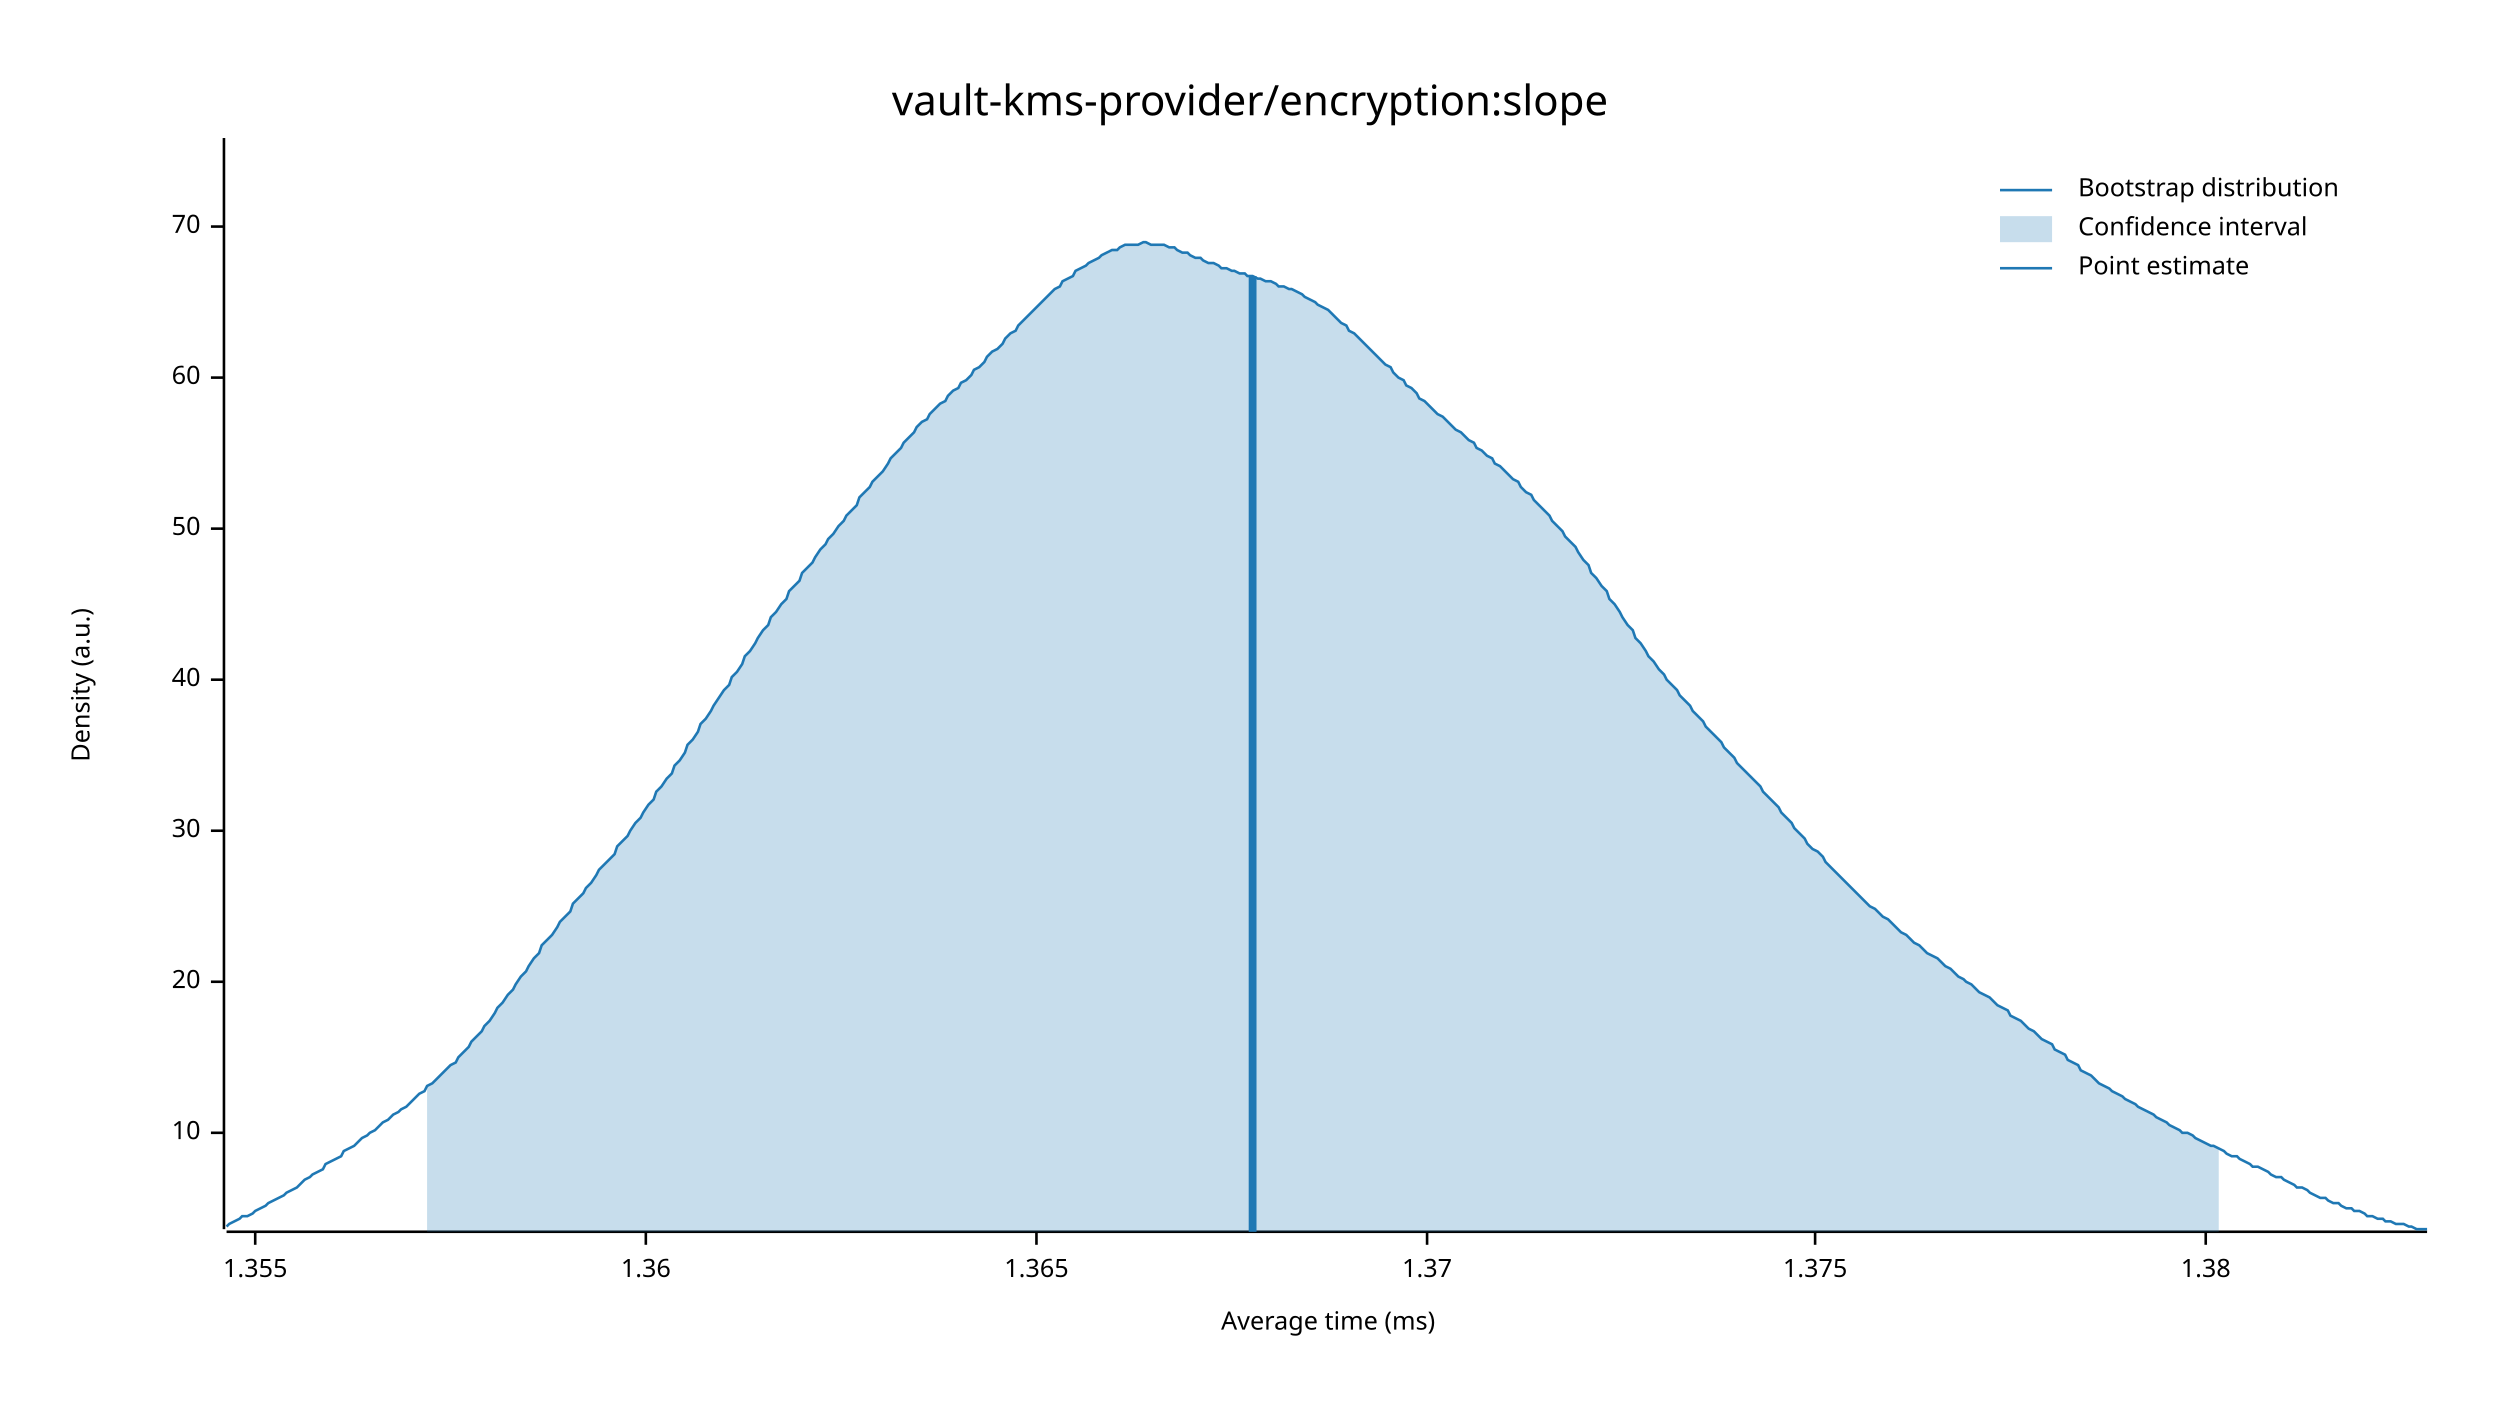
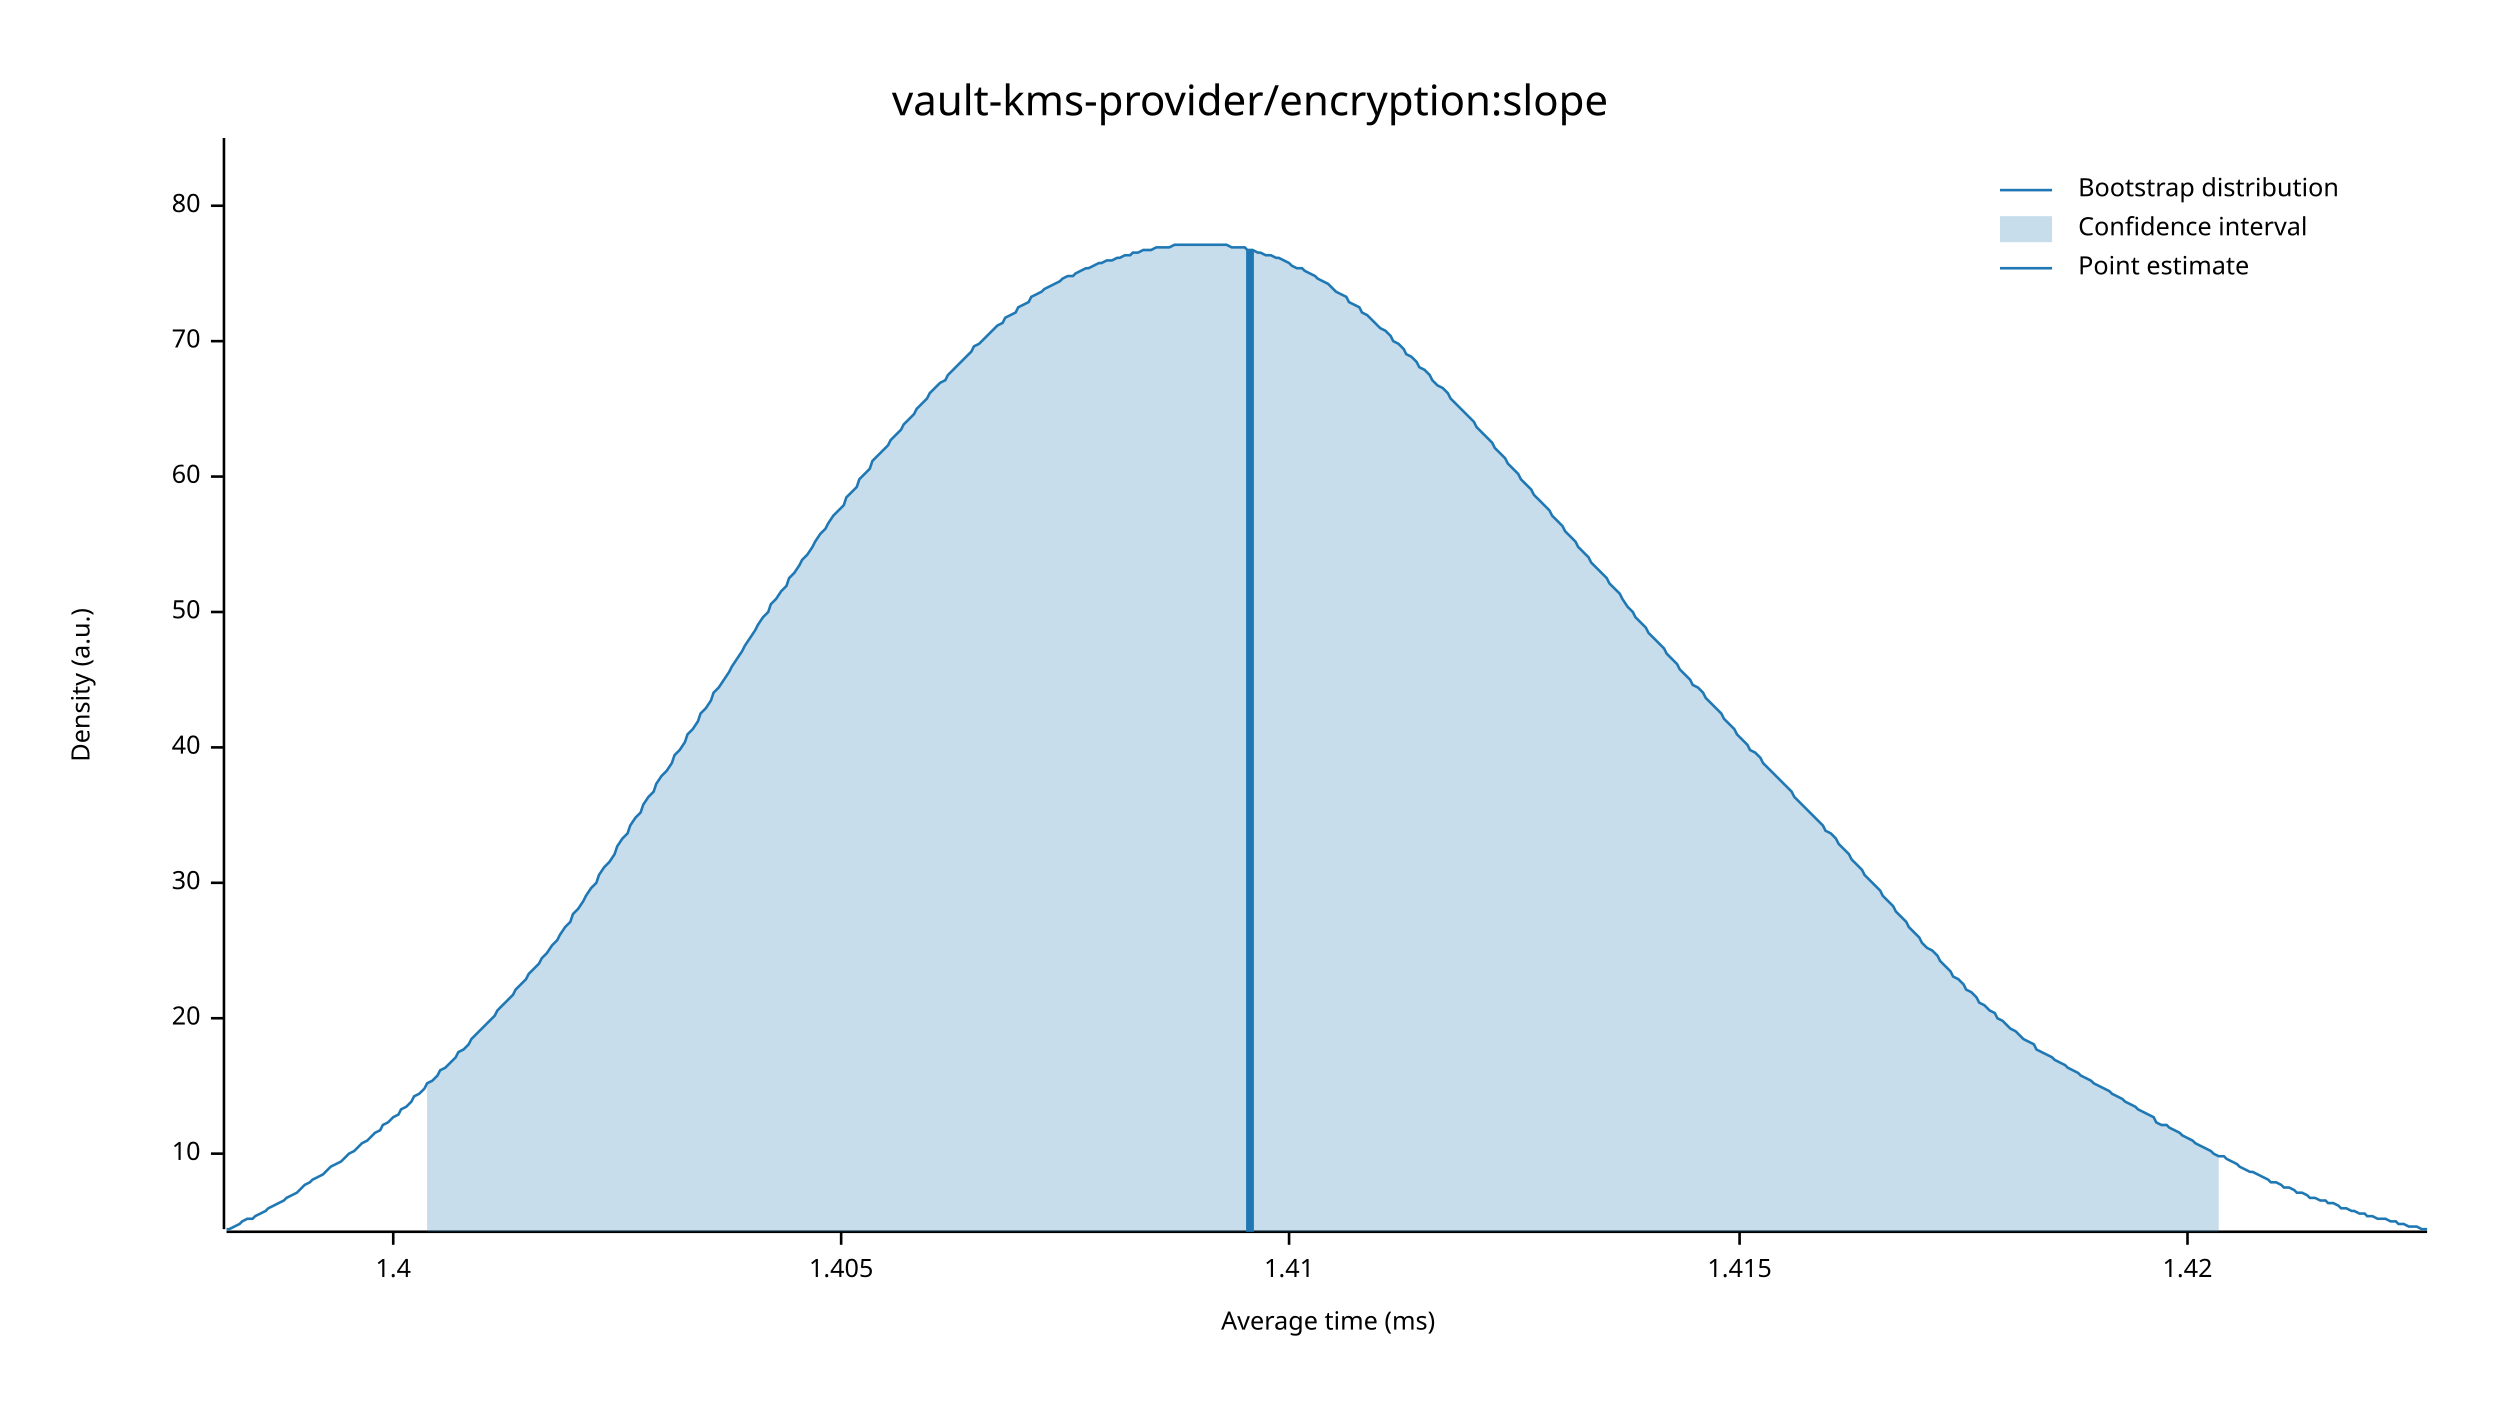
<svg xmlns="http://www.w3.org/2000/svg" width="960" height="540" viewBox="0 0 960 540">
  <text x="480" y="32" dy="0.76em" text-anchor="middle" font-family="sans-serif" font-size="16.129" opacity="1" fill="#000000">
vault-kms-provider/encryption:slope
</text>
  <text x="27" y="263" dy="0.76em" text-anchor="middle" font-family="sans-serif" font-size="9.677" opacity="1" fill="#000000" transform="rotate(270, 27, 263)">
Density (a.u.)
</text>
  <text x="510" y="513" dy="-0.5ex" text-anchor="middle" font-family="sans-serif" font-size="9.677" opacity="1" fill="#000000">
Average time (ms)
</text>
  <polyline fill="none" opacity="1" stroke="#000000" stroke-width="1" points="86,53 86,472 " />
-   <text x="77" y="435" dy="0.5ex" text-anchor="end" font-family="sans-serif" font-size="9.677" opacity="1" fill="#000000">
+   <text x="77" y="443" dy="0.5ex" text-anchor="end" font-family="sans-serif" font-size="9.677" opacity="1" fill="#000000">
10
</text>
-   <polyline fill="none" opacity="1" stroke="#000000" stroke-width="1" points="81,435 86,435 " />
-   <text x="77" y="377" dy="0.5ex" text-anchor="end" font-family="sans-serif" font-size="9.677" opacity="1" fill="#000000">
+   <polyline fill="none" opacity="1" stroke="#000000" stroke-width="1" points="81,443 86,443 " />
+   <text x="77" y="391" dy="0.5ex" text-anchor="end" font-family="sans-serif" font-size="9.677" opacity="1" fill="#000000">
20
</text>
-   <polyline fill="none" opacity="1" stroke="#000000" stroke-width="1" points="81,377 86,377 " />
-   <text x="77" y="319" dy="0.5ex" text-anchor="end" font-family="sans-serif" font-size="9.677" opacity="1" fill="#000000">
+   <polyline fill="none" opacity="1" stroke="#000000" stroke-width="1" points="81,391 86,391 " />
+   <text x="77" y="339" dy="0.5ex" text-anchor="end" font-family="sans-serif" font-size="9.677" opacity="1" fill="#000000">
30
</text>
-   <polyline fill="none" opacity="1" stroke="#000000" stroke-width="1" points="81,319 86,319 " />
-   <text x="77" y="261" dy="0.5ex" text-anchor="end" font-family="sans-serif" font-size="9.677" opacity="1" fill="#000000">
+   <polyline fill="none" opacity="1" stroke="#000000" stroke-width="1" points="81,339 86,339 " />
+   <text x="77" y="287" dy="0.5ex" text-anchor="end" font-family="sans-serif" font-size="9.677" opacity="1" fill="#000000">
40
</text>
-   <polyline fill="none" opacity="1" stroke="#000000" stroke-width="1" points="81,261 86,261 " />
-   <text x="77" y="203" dy="0.5ex" text-anchor="end" font-family="sans-serif" font-size="9.677" opacity="1" fill="#000000">
+   <polyline fill="none" opacity="1" stroke="#000000" stroke-width="1" points="81,287 86,287 " />
+   <text x="77" y="235" dy="0.5ex" text-anchor="end" font-family="sans-serif" font-size="9.677" opacity="1" fill="#000000">
50
</text>
-   <polyline fill="none" opacity="1" stroke="#000000" stroke-width="1" points="81,203 86,203 " />
-   <text x="77" y="145" dy="0.5ex" text-anchor="end" font-family="sans-serif" font-size="9.677" opacity="1" fill="#000000">
+   <polyline fill="none" opacity="1" stroke="#000000" stroke-width="1" points="81,235 86,235 " />
+   <text x="77" y="183" dy="0.5ex" text-anchor="end" font-family="sans-serif" font-size="9.677" opacity="1" fill="#000000">
60
</text>
-   <polyline fill="none" opacity="1" stroke="#000000" stroke-width="1" points="81,145 86,145 " />
-   <text x="77" y="87" dy="0.5ex" text-anchor="end" font-family="sans-serif" font-size="9.677" opacity="1" fill="#000000">
+   <polyline fill="none" opacity="1" stroke="#000000" stroke-width="1" points="81,183 86,183 " />
+   <text x="77" y="131" dy="0.5ex" text-anchor="end" font-family="sans-serif" font-size="9.677" opacity="1" fill="#000000">
70
</text>
-   <polyline fill="none" opacity="1" stroke="#000000" stroke-width="1" points="81,87 86,87 " />
+   <polyline fill="none" opacity="1" stroke="#000000" stroke-width="1" points="81,131 86,131 " />
+   <text x="77" y="79" dy="0.5ex" text-anchor="end" font-family="sans-serif" font-size="9.677" opacity="1" fill="#000000">
+ 80
+ </text>
+   <polyline fill="none" opacity="1" stroke="#000000" stroke-width="1" points="81,79 86,79 " />
  <polyline fill="none" opacity="1" stroke="#000000" stroke-width="1" points="87,473 932,473 " />
-   <text x="98" y="483" dy="0.76em" text-anchor="middle" font-family="sans-serif" font-size="9.677" opacity="1" fill="#000000">
- 1.355
+   <text x="151" y="483" dy="0.76em" text-anchor="middle" font-family="sans-serif" font-size="9.677" opacity="1" fill="#000000">
+ 1.4
</text>
-   <polyline fill="none" opacity="1" stroke="#000000" stroke-width="1" points="98,473 98,478 " />
-   <text x="248" y="483" dy="0.76em" text-anchor="middle" font-family="sans-serif" font-size="9.677" opacity="1" fill="#000000">
- 1.36
+   <polyline fill="none" opacity="1" stroke="#000000" stroke-width="1" points="151,473 151,478 " />
+   <text x="323" y="483" dy="0.76em" text-anchor="middle" font-family="sans-serif" font-size="9.677" opacity="1" fill="#000000">
+ 1.405
</text>
-   <polyline fill="none" opacity="1" stroke="#000000" stroke-width="1" points="248,473 248,478 " />
-   <text x="398" y="483" dy="0.76em" text-anchor="middle" font-family="sans-serif" font-size="9.677" opacity="1" fill="#000000">
- 1.365
+   <polyline fill="none" opacity="1" stroke="#000000" stroke-width="1" points="323,473 323,478 " />
+   <text x="495" y="483" dy="0.76em" text-anchor="middle" font-family="sans-serif" font-size="9.677" opacity="1" fill="#000000">
+ 1.41
</text>
-   <polyline fill="none" opacity="1" stroke="#000000" stroke-width="1" points="398,473 398,478 " />
-   <text x="548" y="483" dy="0.76em" text-anchor="middle" font-family="sans-serif" font-size="9.677" opacity="1" fill="#000000">
- 1.37
+   <polyline fill="none" opacity="1" stroke="#000000" stroke-width="1" points="495,473 495,478 " />
+   <text x="668" y="483" dy="0.76em" text-anchor="middle" font-family="sans-serif" font-size="9.677" opacity="1" fill="#000000">
+ 1.415
</text>
-   <polyline fill="none" opacity="1" stroke="#000000" stroke-width="1" points="548,473 548,478 " />
-   <text x="697" y="483" dy="0.76em" text-anchor="middle" font-family="sans-serif" font-size="9.677" opacity="1" fill="#000000">
- 1.375
+   <polyline fill="none" opacity="1" stroke="#000000" stroke-width="1" points="668,473 668,478 " />
+   <text x="840" y="483" dy="0.76em" text-anchor="middle" font-family="sans-serif" font-size="9.677" opacity="1" fill="#000000">
+ 1.42
</text>
-   <polyline fill="none" opacity="1" stroke="#000000" stroke-width="1" points="697,473 697,478 " />
-   <text x="847" y="483" dy="0.76em" text-anchor="middle" font-family="sans-serif" font-size="9.677" opacity="1" fill="#000000">
- 1.38
- </text>
-   <polyline fill="none" opacity="1" stroke="#000000" stroke-width="1" points="847,473 847,478 " />
-   <polyline fill="none" opacity="1" stroke="#1F78B4" stroke-width="1" points="87,471 88,470 90,469 92,468 93,467 95,467 97,466 98,465 100,464 102,463 103,462 105,461 107,460 109,459 110,458 112,457 114,456 115,455 117,453 119,452 120,451 122,450 124,449 125,447 127,446 129,445 131,444 132,442 134,441 136,440 137,439 139,437 141,436 142,435 144,434 146,432 147,431 149,430 151,428 153,427 154,426 156,425 158,423 159,422 161,420 163,419 164,417 166,416 168,414 169,413 171,411 173,409 175,408 176,406 178,404 180,402 181,400 183,398 185,396 186,394 188,392 190,389 191,387 193,385 195,382 197,380 198,378 200,375 202,373 203,371 205,368 207,366 208,363 210,361 212,359 214,356 215,354 217,352 219,350 220,347 222,345 224,343 225,341 227,339 229,336 230,334 232,332 234,330 236,328 237,325 239,323 241,321 242,319 244,316 246,314 247,312 249,309 251,307 252,304 254,302 256,299 258,297 259,294 261,292 263,289 264,286 266,284 268,281 269,278 271,276 273,273 274,271 276,268 278,265 280,263 281,260 283,258 285,255 286,252 288,250 290,247 291,245 293,242 295,240 296,237 298,235 300,232 302,230 303,227 305,225 307,223 308,220 310,218 312,216 313,214 315,211 317,209 318,207 320,205 322,202 324,200 325,198 327,196 329,194 330,191 332,189 334,187 335,185 337,183 339,181 341,178 342,176 344,174 346,172 347,170 349,168 351,166 352,164 354,162 356,161 357,159 359,157 361,155 363,154 364,152 366,150 368,149 369,147 371,146 373,144 374,142 376,141 378,139 379,137 381,135 383,134 385,132 386,130 388,128 390,127 391,125 393,123 395,121 396,120 398,118 400,116 401,115 403,113 405,111 407,110 408,108 410,107 412,106 413,104 415,103 417,102 418,101 420,100 422,99 423,98 425,97 427,96 429,96 430,95 432,94 434,94 435,94 437,94 439,93 440,93 442,94 444,94 445,94 447,94 449,95 451,95 452,96 454,97 456,97 457,98 459,99 461,99 462,100 464,101 466,101 468,102 469,103 471,103 473,104 474,104 476,105 478,105 479,106 481,106 483,107 484,107 486,108 488,108 490,109 491,110 493,110 495,111 496,111 498,112 500,113 501,114 503,115 505,116 506,117 508,118 510,119 512,121 513,122 515,124 517,125 518,127 520,128 522,130 523,131 525,133 527,135 528,136 530,138 532,140 534,141 535,143 537,145 539,146 540,148 542,149 544,151 545,153 547,154 549,156 550,157 552,159 554,160 556,162 557,163 559,165 561,166 562,167 564,169 566,170 567,172 569,173 571,175 573,176 574,178 576,179 578,181 579,182 581,184 583,185 584,187 586,189 588,190 589,192 591,194 593,196 595,198 596,200 598,202 600,204 601,206 603,208 605,210 606,212 608,215 610,217 611,220 613,222 615,225 617,227 618,230 620,232 622,235 623,237 625,240 627,242 628,245 630,247 632,250 633,252 635,254 637,257 639,259 640,261 642,263 644,265 645,267 647,269 649,271 650,273 652,275 654,277 655,279 657,281 659,283 661,285 662,287 664,289 666,291 667,293 669,295 671,297 672,298 674,300 676,302 677,304 679,306 681,308 683,310 684,312 686,314 688,316 689,318 691,320 693,322 694,324 696,326 698,327 700,329 701,331 703,333 705,335 706,336 708,338 710,340 711,341 713,343 715,345 716,346 718,348 720,349 722,351 723,352 725,353 727,355 728,356 730,358 732,359 733,360 735,362 737,363 738,364 740,366 742,367 744,368 745,369 747,371 749,372 750,373 752,375 754,376 755,377 757,378 759,380 760,381 762,382 764,383 766,385 767,386 769,387 771,388 772,390 774,391 776,392 777,393 779,395 781,396 782,397 784,399 786,400 788,401 789,403 791,404 793,405 794,407 796,408 798,409 799,411 801,412 803,413 804,414 806,416 808,417 810,418 811,419 813,420 815,421 816,422 818,423 820,424 821,425 823,426 825,427 827,428 828,429 830,430 832,431 833,432 835,433 837,434 838,435 840,435 842,436 843,437 845,438 847,439 849,440 850,440 852,441 854,442 855,443 857,444 859,444 860,445 862,446 864,447 865,448 867,448 869,449 871,450 872,451 874,452 876,452 877,453 879,454 881,455 882,456 884,456 886,457 887,458 889,459 891,460 893,460 894,461 896,462 898,462 899,463 901,464 903,464 904,465 906,465 908,466 909,467 911,467 913,468 915,468 916,469 918,469 920,470 921,470 923,470 925,471 926,471 928,472 930,472 932,472 " />
-   <polygon opacity="0.25" fill="#1F78B4" points="164,417 166,416 168,414 169,413 171,411 173,409 175,408 176,406 178,404 180,402 181,400 183,398 185,396 186,394 188,392 190,389 191,387 193,385 195,382 197,380 198,378 200,375 202,373 203,371 205,368 207,366 208,363 210,361 212,359 214,356 215,354 217,352 219,350 220,347 222,345 224,343 225,341 227,339 229,336 230,334 232,332 234,330 236,328 237,325 239,323 241,321 242,319 244,316 246,314 247,312 249,309 251,307 252,304 254,302 256,299 258,297 259,294 261,292 263,289 264,286 266,284 268,281 269,278 271,276 273,273 274,271 276,268 278,265 280,263 281,260 283,258 285,255 286,252 288,250 290,247 291,245 293,242 295,240 296,237 298,235 300,232 302,230 303,227 305,225 307,223 308,220 310,218 312,216 313,214 315,211 317,209 318,207 320,205 322,202 324,200 325,198 327,196 329,194 330,191 332,189 334,187 335,185 337,183 339,181 341,178 342,176 344,174 346,172 347,170 349,168 351,166 352,164 354,162 356,161 357,159 359,157 361,155 363,154 364,152 366,150 368,149 369,147 371,146 373,144 374,142 376,141 378,139 379,137 381,135 383,134 385,132 386,130 388,128 390,127 391,125 393,123 395,121 396,120 398,118 400,116 401,115 403,113 405,111 407,110 408,108 410,107 412,106 413,104 415,103 417,102 418,101 420,100 422,99 423,98 425,97 427,96 429,96 430,95 432,94 434,94 435,94 437,94 439,93 440,93 442,94 444,94 445,94 447,94 449,95 451,95 452,96 454,97 456,97 457,98 459,99 461,99 462,100 464,101 466,101 468,102 469,103 471,103 473,104 474,104 476,105 478,105 479,106 481,106 483,107 484,107 486,108 488,108 490,109 491,110 493,110 495,111 496,111 498,112 500,113 501,114 503,115 505,116 506,117 508,118 510,119 512,121 513,122 515,124 517,125 518,127 520,128 522,130 523,131 525,133 527,135 528,136 530,138 532,140 534,141 535,143 537,145 539,146 540,148 542,149 544,151 545,153 547,154 549,156 550,157 552,159 554,160 556,162 557,163 559,165 561,166 562,167 564,169 566,170 567,172 569,173 571,175 573,176 574,178 576,179 578,181 579,182 581,184 583,185 584,187 586,189 588,190 589,192 591,194 593,196 595,198 596,200 598,202 600,204 601,206 603,208 605,210 606,212 608,215 610,217 611,220 613,222 615,225 617,227 618,230 620,232 622,235 623,237 625,240 627,242 628,245 630,247 632,250 633,252 635,254 637,257 639,259 640,261 642,263 644,265 645,267 647,269 649,271 650,273 652,275 654,277 655,279 657,281 659,283 661,285 662,287 664,289 666,291 667,293 669,295 671,297 672,298 674,300 676,302 677,304 679,306 681,308 683,310 684,312 686,314 688,316 689,318 691,320 693,322 694,324 696,326 698,327 700,329 701,331 703,333 705,335 706,336 708,338 710,340 711,341 713,343 715,345 716,346 718,348 720,349 722,351 723,352 725,353 727,355 728,356 730,358 732,359 733,360 735,362 737,363 738,364 740,366 742,367 744,368 745,369 747,371 749,372 750,373 752,375 754,376 755,377 757,378 759,380 760,381 762,382 764,383 766,385 767,386 769,387 771,388 772,390 774,391 776,392 777,393 779,395 781,396 782,397 784,399 786,400 788,401 789,403 791,404 793,405 794,407 796,408 798,409 799,411 801,412 803,413 804,414 806,416 808,417 810,418 811,419 813,420 815,421 816,422 818,423 820,424 821,425 823,426 825,427 827,428 828,429 830,430 832,431 833,432 835,433 837,434 838,435 840,435 842,436 843,437 845,438 847,439 849,440 850,440 852,441 852,473 164,473 " />
-   <polyline fill="none" opacity="1" stroke="#1F78B4" stroke-width="3" points="481,473 481,106 " />
+   <polyline fill="none" opacity="1" stroke="#000000" stroke-width="1" points="840,473 840,478 " />
+   <polyline fill="none" opacity="1" stroke="#1F78B4" stroke-width="1" points="87,472 88,472 90,471 92,470 93,469 95,468 97,468 98,467 100,466 102,465 103,464 105,463 107,462 109,461 110,460 112,459 114,458 115,457 117,455 119,454 120,453 122,452 124,451 125,450 127,448 129,447 131,446 132,445 134,443 136,442 137,441 139,439 141,438 142,437 144,435 146,434 147,432 149,431 151,429 153,428 154,426 156,425 158,423 159,421 161,420 163,418 164,416 166,415 168,413 169,411 171,410 173,408 175,406 176,404 178,403 180,401 181,399 183,397 185,395 186,394 188,392 190,390 191,388 193,386 195,384 197,382 198,380 200,378 202,376 203,374 205,372 207,370 208,368 210,366 212,363 214,361 215,359 217,356 219,354 220,351 222,349 224,346 225,344 227,341 229,339 230,336 232,333 234,331 236,328 237,325 239,322 241,320 242,317 244,314 246,312 247,309 249,306 251,304 252,301 254,298 256,296 258,293 259,290 261,288 263,285 264,282 266,280 268,277 269,274 271,272 273,269 274,266 276,264 278,261 280,258 281,256 283,253 285,250 286,248 288,245 290,242 291,240 293,237 295,235 296,232 298,230 300,227 302,225 303,222 305,220 307,217 308,215 310,213 312,210 313,208 315,205 317,203 318,201 320,198 322,196 324,194 325,191 327,189 329,187 330,184 332,182 334,180 335,177 337,175 339,173 341,171 342,169 344,167 346,165 347,163 349,161 351,159 352,157 354,155 356,153 357,151 359,149 361,147 363,146 364,144 366,142 368,140 369,139 371,137 373,135 374,133 376,132 378,130 379,129 381,127 383,125 385,124 386,122 388,121 390,120 391,118 393,117 395,116 396,114 398,113 400,112 401,111 403,110 405,109 407,108 408,107 410,106 412,106 413,105 415,104 417,103 418,103 420,102 422,101 423,101 425,100 427,100 429,99 430,99 432,98 434,98 435,97 437,97 439,96 440,96 442,96 444,95 445,95 447,95 449,95 451,94 452,94 454,94 456,94 457,94 459,94 461,94 462,94 464,94 466,94 468,94 469,94 471,94 473,95 474,95 476,95 478,95 479,96 481,96 483,97 484,97 486,98 488,98 490,99 491,99 493,100 495,101 496,102 498,103 500,103 501,104 503,105 505,106 506,107 508,108 510,109 512,111 513,112 515,113 517,114 518,116 520,117 522,118 523,120 525,121 527,123 528,124 530,126 532,127 534,129 535,131 537,132 539,134 540,136 542,137 544,139 545,141 547,142 549,144 550,146 552,148 554,149 556,151 557,153 559,155 561,157 562,158 564,160 566,162 567,164 569,166 571,168 573,170 574,172 576,174 578,176 579,178 581,180 583,182 584,184 586,186 588,188 589,190 591,192 593,194 595,196 596,198 598,200 600,202 601,204 603,206 605,208 606,210 608,212 610,214 611,216 613,218 615,220 617,222 618,224 620,226 622,228 623,230 625,233 627,235 628,237 630,239 632,241 633,243 635,245 637,247 639,249 640,251 642,253 644,255 645,257 647,259 649,261 650,263 652,264 654,266 655,268 657,270 659,272 661,274 662,276 664,278 666,280 667,282 669,284 671,286 672,288 674,289 676,291 677,293 679,295 681,297 683,299 684,300 686,302 688,304 689,306 691,308 693,310 694,311 696,313 698,315 700,317 701,319 703,320 705,322 706,324 708,326 710,328 711,330 713,332 715,334 716,336 718,338 720,340 722,342 723,344 725,346 727,348 728,350 730,352 732,354 733,356 735,358 737,360 738,362 740,364 742,365 744,367 745,369 747,371 749,373 750,375 752,376 754,378 755,380 757,381 759,383 760,385 762,386 764,388 766,389 767,391 769,392 771,394 772,395 774,396 776,398 777,399 779,400 781,401 782,403 784,404 786,405 788,406 789,407 791,408 793,409 794,410 796,411 798,412 799,413 801,414 803,415 804,416 806,417 808,418 810,419 811,420 813,421 815,422 816,423 818,424 820,425 821,426 823,427 825,428 827,429 828,431 830,432 832,432 833,433 835,434 837,435 838,436 840,437 842,438 843,439 845,440 847,441 849,442 850,443 852,444 854,444 855,445 857,446 859,447 860,448 862,449 864,450 865,450 867,451 869,452 871,453 872,454 874,454 876,455 877,456 879,456 881,457 882,458 884,458 886,459 887,460 889,460 891,461 893,461 894,462 896,462 898,463 899,464 901,464 903,465 904,465 906,466 908,466 909,467 911,467 913,468 915,468 916,468 918,469 920,469 921,470 923,470 925,471 926,471 928,471 930,472 932,472 " />
+   <polygon opacity="0.25" fill="#1F78B4" points="164,416 166,415 168,413 169,411 171,410 173,408 175,406 176,404 178,403 180,401 181,399 183,397 185,395 186,394 188,392 190,390 191,388 193,386 195,384 197,382 198,380 200,378 202,376 203,374 205,372 207,370 208,368 210,366 212,363 214,361 215,359 217,356 219,354 220,351 222,349 224,346 225,344 227,341 229,339 230,336 232,333 234,331 236,328 237,325 239,322 241,320 242,317 244,314 246,312 247,309 249,306 251,304 252,301 254,298 256,296 258,293 259,290 261,288 263,285 264,282 266,280 268,277 269,274 271,272 273,269 274,266 276,264 278,261 280,258 281,256 283,253 285,250 286,248 288,245 290,242 291,240 293,237 295,235 296,232 298,230 300,227 302,225 303,222 305,220 307,217 308,215 310,213 312,210 313,208 315,205 317,203 318,201 320,198 322,196 324,194 325,191 327,189 329,187 330,184 332,182 334,180 335,177 337,175 339,173 341,171 342,169 344,167 346,165 347,163 349,161 351,159 352,157 354,155 356,153 357,151 359,149 361,147 363,146 364,144 366,142 368,140 369,139 371,137 373,135 374,133 376,132 378,130 379,129 381,127 383,125 385,124 386,122 388,121 390,120 391,118 393,117 395,116 396,114 398,113 400,112 401,111 403,110 405,109 407,108 408,107 410,106 412,106 413,105 415,104 417,103 418,103 420,102 422,101 423,101 425,100 427,100 429,99 430,99 432,98 434,98 435,97 437,97 439,96 440,96 442,96 444,95 445,95 447,95 449,95 451,94 452,94 454,94 456,94 457,94 459,94 461,94 462,94 464,94 466,94 468,94 469,94 471,94 473,95 474,95 476,95 478,95 479,96 481,96 483,97 484,97 486,98 488,98 490,99 491,99 493,100 495,101 496,102 498,103 500,103 501,104 503,105 505,106 506,107 508,108 510,109 512,111 513,112 515,113 517,114 518,116 520,117 522,118 523,120 525,121 527,123 528,124 530,126 532,127 534,129 535,131 537,132 539,134 540,136 542,137 544,139 545,141 547,142 549,144 550,146 552,148 554,149 556,151 557,153 559,155 561,157 562,158 564,160 566,162 567,164 569,166 571,168 573,170 574,172 576,174 578,176 579,178 581,180 583,182 584,184 586,186 588,188 589,190 591,192 593,194 595,196 596,198 598,200 600,202 601,204 603,206 605,208 606,210 608,212 610,214 611,216 613,218 615,220 617,222 618,224 620,226 622,228 623,230 625,233 627,235 628,237 630,239 632,241 633,243 635,245 637,247 639,249 640,251 642,253 644,255 645,257 647,259 649,261 650,263 652,264 654,266 655,268 657,270 659,272 661,274 662,276 664,278 666,280 667,282 669,284 671,286 672,288 674,289 676,291 677,293 679,295 681,297 683,299 684,300 686,302 688,304 689,306 691,308 693,310 694,311 696,313 698,315 700,317 701,319 703,320 705,322 706,324 708,326 710,328 711,330 713,332 715,334 716,336 718,338 720,340 722,342 723,344 725,346 727,348 728,350 730,352 732,354 733,356 735,358 737,360 738,362 740,364 742,365 744,367 745,369 747,371 749,373 750,375 752,376 754,378 755,380 757,381 759,383 760,385 762,386 764,388 766,389 767,391 769,392 771,394 772,395 774,396 776,398 777,399 779,400 781,401 782,403 784,404 786,405 788,406 789,407 791,408 793,409 794,410 796,411 798,412 799,413 801,414 803,415 804,416 806,417 808,418 810,419 811,420 813,421 815,422 816,423 818,424 820,425 821,426 823,427 825,428 827,429 828,431 830,432 832,432 833,433 835,434 837,435 838,436 840,437 842,438 843,439 845,440 847,441 849,442 850,443 852,444 852,473 164,473 " />
+   <polyline fill="none" opacity="1" stroke="#1F78B4" stroke-width="3" points="480,473 480,96 " />
  <text x="798" y="68" dy="0.76em" text-anchor="start" font-family="sans-serif" font-size="9.677" opacity="1" fill="#000000">
Bootstrap distribution
</text>
  <text x="798" y="83" dy="0.76em" text-anchor="start" font-family="sans-serif" font-size="9.677" opacity="1" fill="#000000">
Confidence interval
</text>
  <text x="798" y="98" dy="0.76em" text-anchor="start" font-family="sans-serif" font-size="9.677" opacity="1" fill="#000000">
Point estimate
</text>
  <polyline fill="none" opacity="1" stroke="#1F78B4" stroke-width="1" points="768,73 788,73 " />
  <rect x="768" y="83" width="20" height="10" opacity="0.25" fill="#1F78B4" stroke="none" />
  <polyline fill="none" opacity="1" stroke="#1F78B4" stroke-width="1" points="768,103 788,103 " />
</svg>
